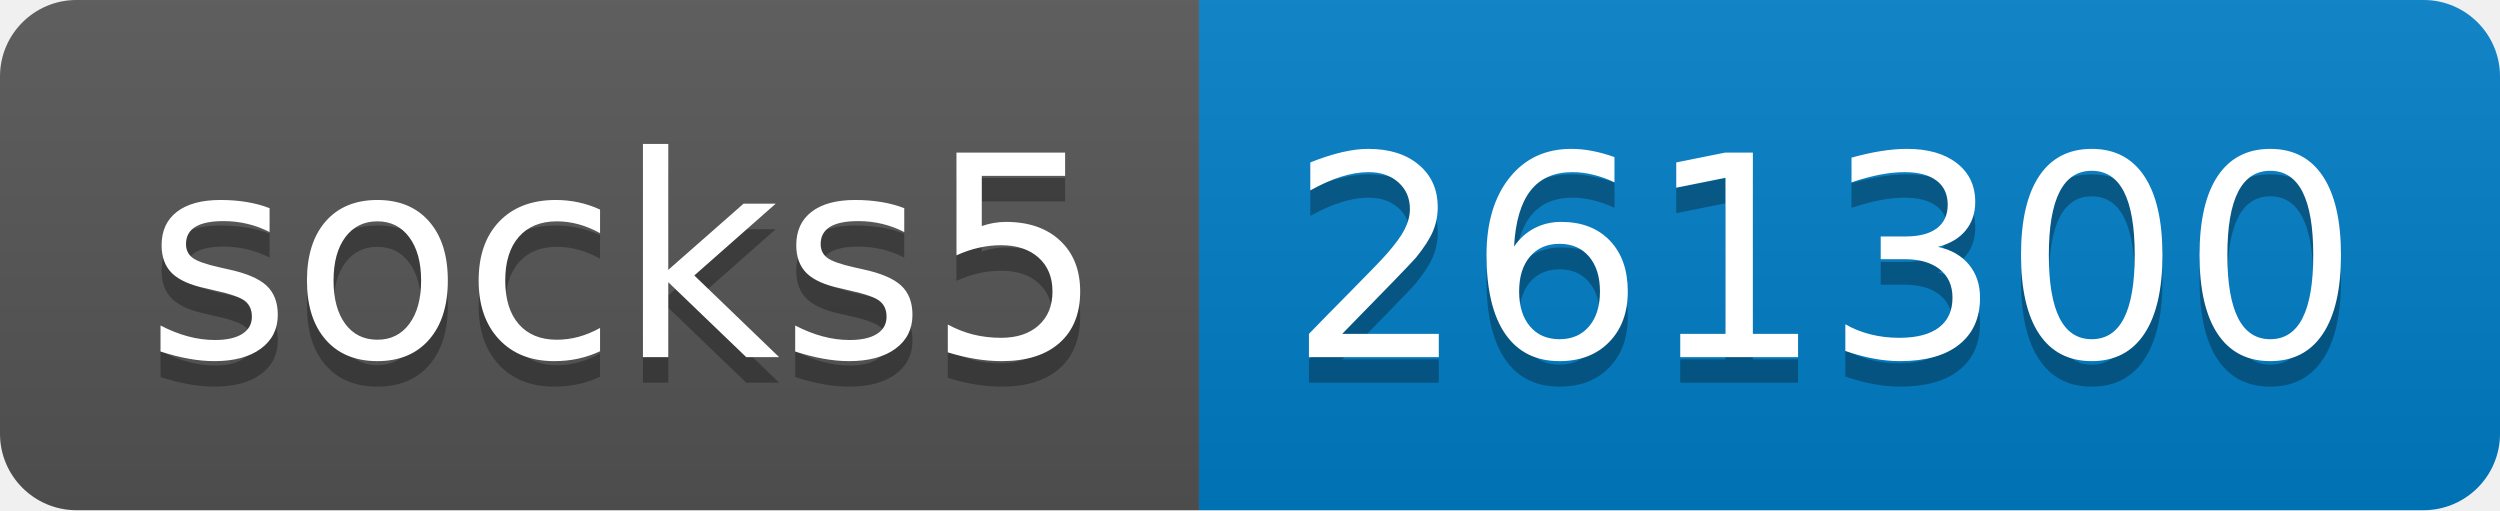
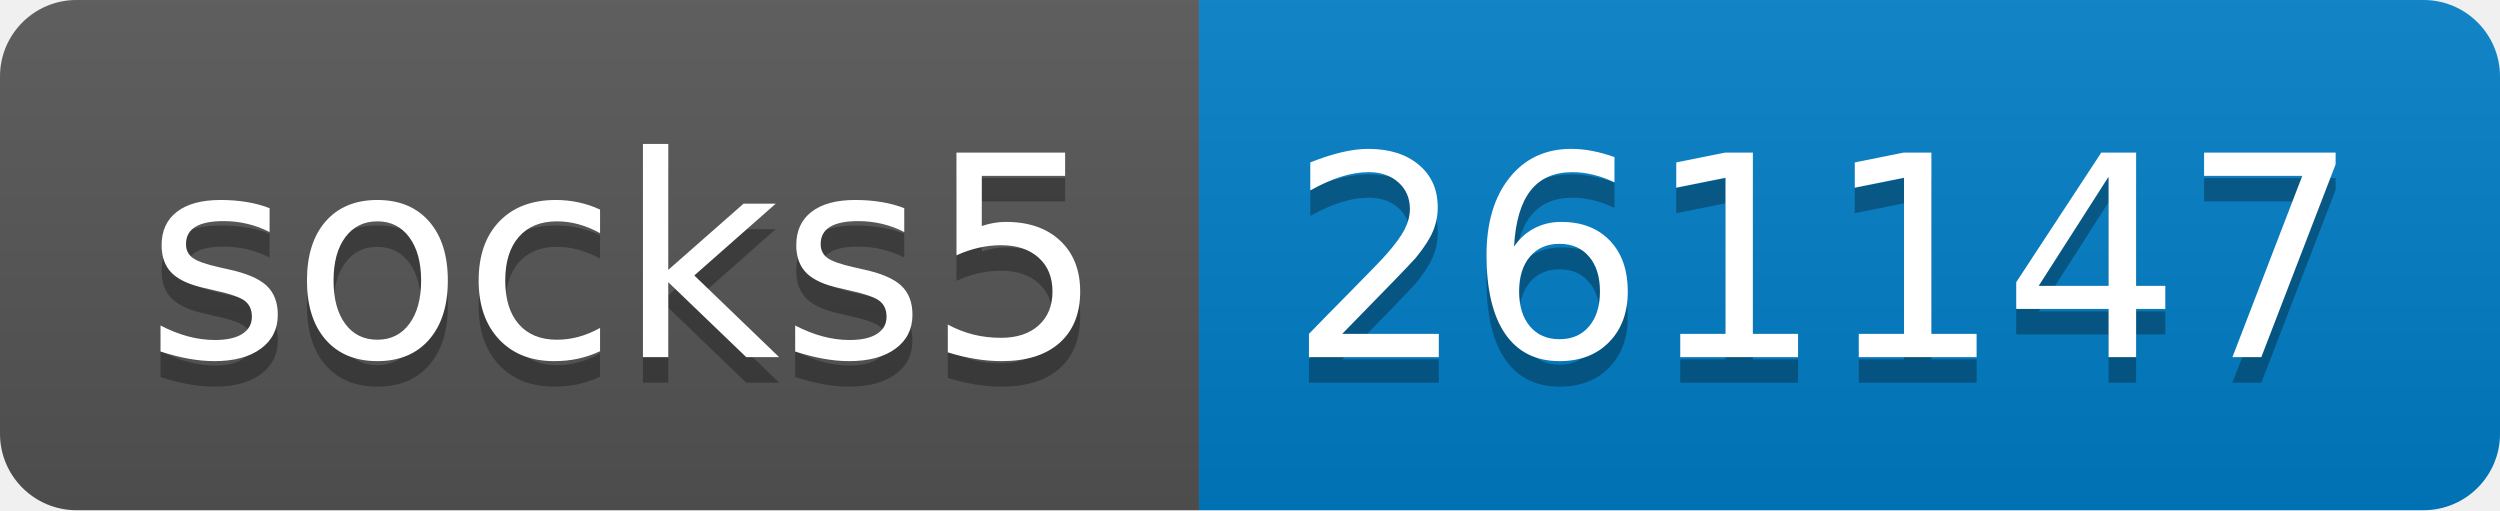
- <svg xmlns="http://www.w3.org/2000/svg" width="98" height="20" role="img" aria-label="socks5: 261300">
+ <svg xmlns="http://www.w3.org/2000/svg" width="98" height="20" role="img" aria-label="socks5: 261147">
  <linearGradient id="s" x2="0" y2="100%">
    <stop offset="0" stop-color="#bbb" stop-opacity=".1" />
    <stop offset="1" stop-opacity=".1" />
  </linearGradient>
  <clipPath id="r">
    <rect width="98" height="20" rx="3" fill="#fff" />
  </clipPath>
  <g clip-path="url(#r)">
    <rect width="47" height="20" fill="#555" />
    <rect x="47" width="51" height="20" fill="#007ec6" />
    <rect width="98" height="20" fill="url(#s)" />
  </g>
  <g fill="#fff" text-anchor="middle" font-family="Verdana,Geneva,DejaVu Sans,sans-serif" text-rendering="geometricPrecision" font-size="110">
    <text aria-hidden="true" x="245" y="150" fill="#010101" fill-opacity=".3" transform="scale(.1)" textLength="370">socks5</text>
    <text x="245" y="140" transform="scale(.1)" fill="#fff" textLength="370">socks5</text>
-     <text aria-hidden="true" x="715" y="150" fill="#010101" fill-opacity=".3" transform="scale(.1)" textLength="410">261300</text>
-     <text x="715" y="140" transform="scale(.1)" fill="#fff" textLength="410">261300</text>
+     <text aria-hidden="true" x="715" y="150" fill="#010101" fill-opacity=".3" transform="scale(.1)" textLength="410">261147</text>
+     <text x="715" y="140" transform="scale(.1)" fill="#fff" textLength="410">261147</text>
  </g>
</svg>
